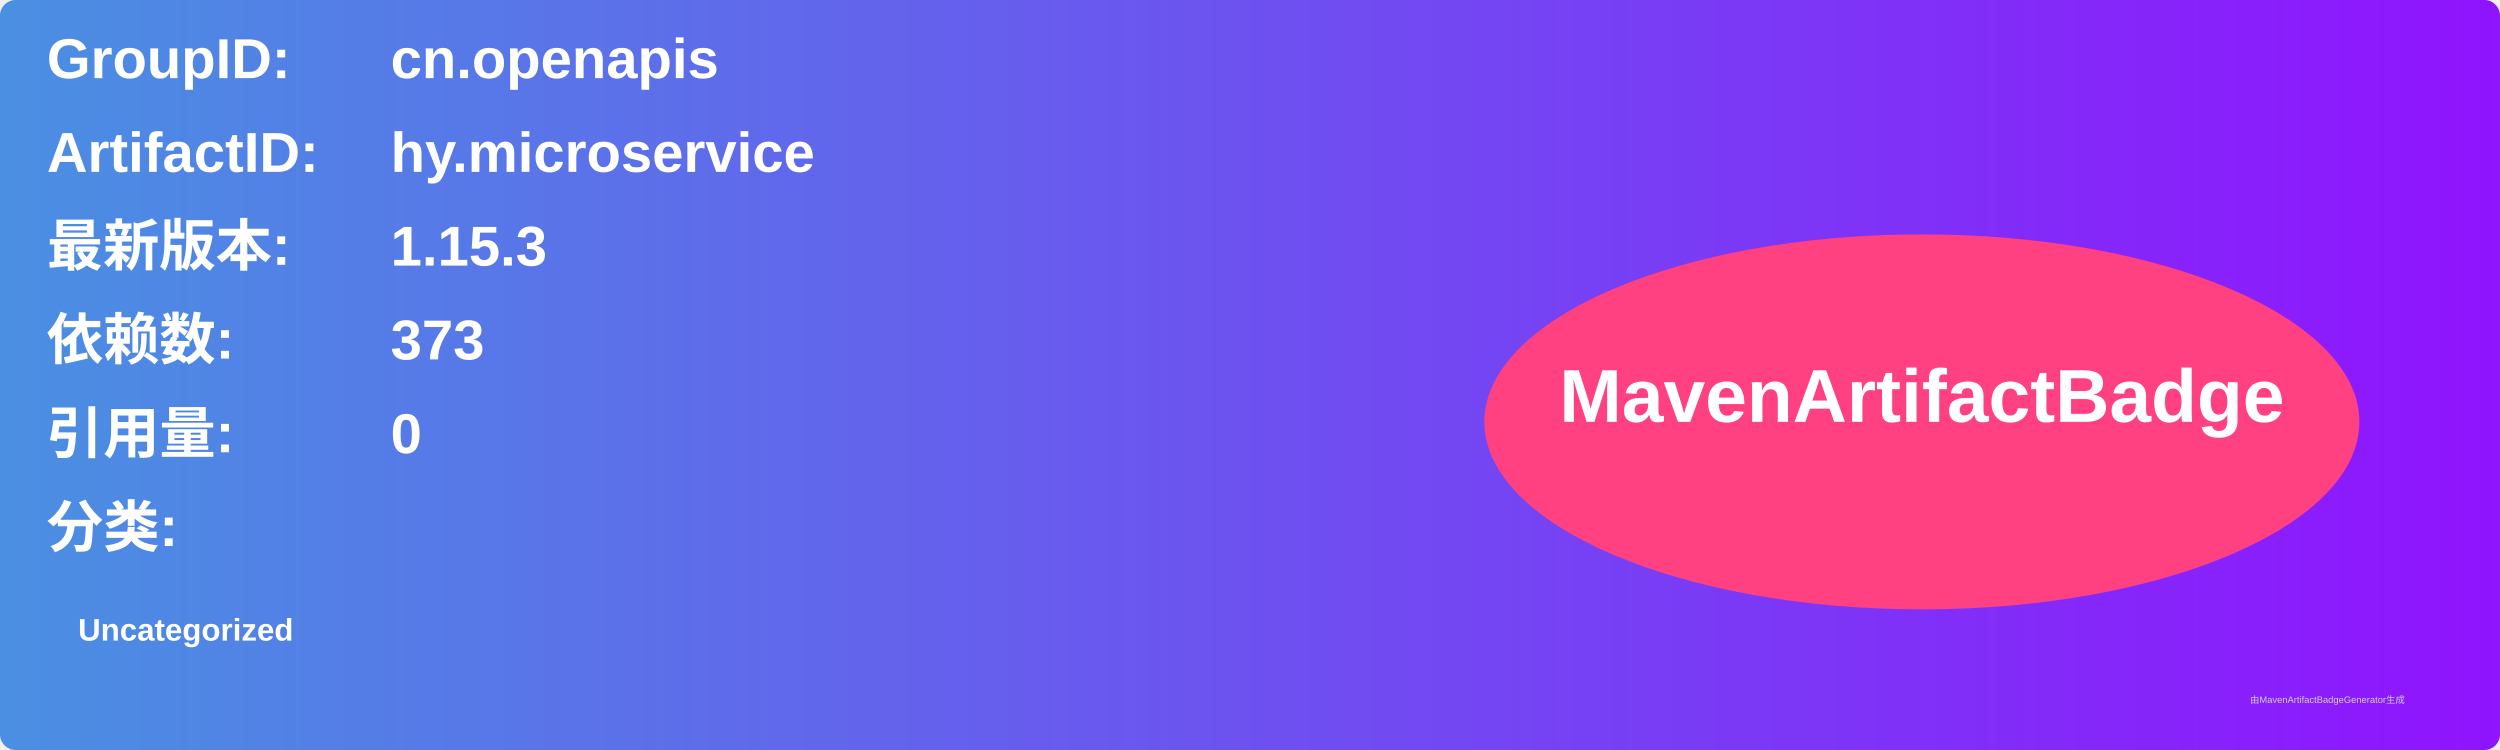
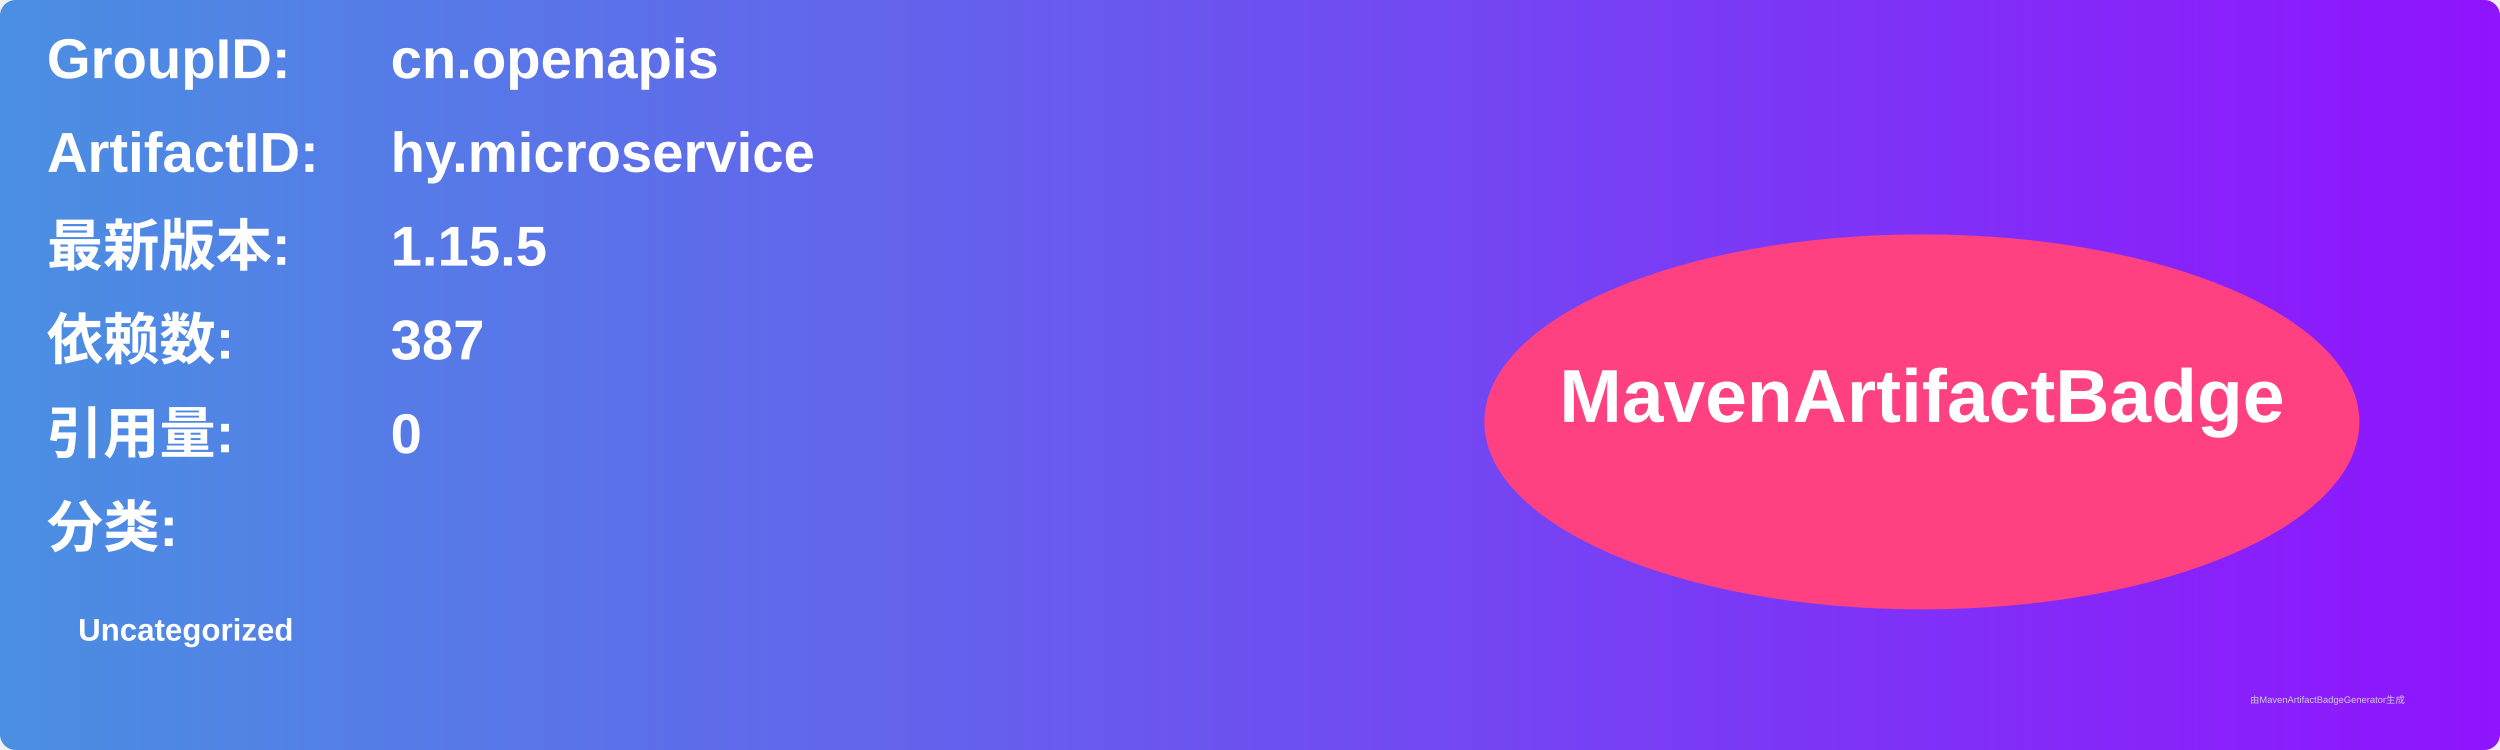
<svg xmlns="http://www.w3.org/2000/svg" width="800" height="240" viewBox="0 0 800 240">
  <linearGradient id="grad" x1="0%" y1="0%" x2="100%" y2="0%">
    <stop offset="0%" stop-color="#4a90e2" />
    <stop offset="100%" stop-color="#9013fe" />
  </linearGradient>
  <rect width="100%" height="100%" rx="5" ry="5" fill="url(#grad)" />
  <g transform="translate(15, 15)">
    <text x="0" y="10" font-family="Arial" font-size="18" fill="white" font-weight="bold" width="260">GroupID:</text>
    <text x="110" y="10" font-family="Arial" font-size="18" fill="white" font-weight="bold" width="460">cn.openapis</text>
    <text x="0" y="40" font-family="Arial" font-size="18" fill="white" font-weight="bold" width="260">ArtifactID:</text>
    <text x="110" y="40" font-family="Arial" font-size="18" fill="white" font-weight="bold" width="460">hy.microservice</text>
    <text x="0" y="70" font-family="Arial" font-size="18" fill="white" font-weight="bold">最新版本:</text>
    <text x="110" y="70" font-family="Arial" font-size="18" fill="white" font-weight="bold">
-       <tspan font-weight="bold">1.15.3</tspan>
+       <tspan font-weight="bold">1.15.5</tspan>
    </text>
    <text x="0" y="100" font-family="Arial" font-size="18" fill="white" font-weight="bold">依赖数: </text>
    <text x="110" y="100" font-family="Arial" font-size="18" fill="white">
-       <tspan font-weight="bold">373</tspan>
+       <tspan font-weight="bold">387</tspan>
    </text>
    <text x="0" y="130" font-family="Arial" font-size="18" fill="white" font-weight="bold">引用量: </text>
    <text x="110" y="130" font-family="Arial" font-size="18" fill="white">
      <tspan font-weight="bold">0</tspan>
    </text>
    <text x="0" y="160" font-family="Arial" font-size="18" fill="white" font-weight="bold">分类:</text>
    <text x="10" y="190" font-family="Arial" font-size="10" fill="white">
      <tspan font-weight="bold">Uncategorized</tspan>
    </text>
    <ellipse cx="600" cy="120" rx="140" ry="60" fill="#ff4081" />
    <text x="600" y="120" text-anchor="middle" font-family="Arial" font-size="24" fill="white" font-weight="bold">MavenArtifactBadge</text>
  </g>
  <text x="720" y="225" font-family="Arial" font-size="3" fill="#d0d0d0">由MavenArtifactBadgeGenerator生成</text>
</svg>
